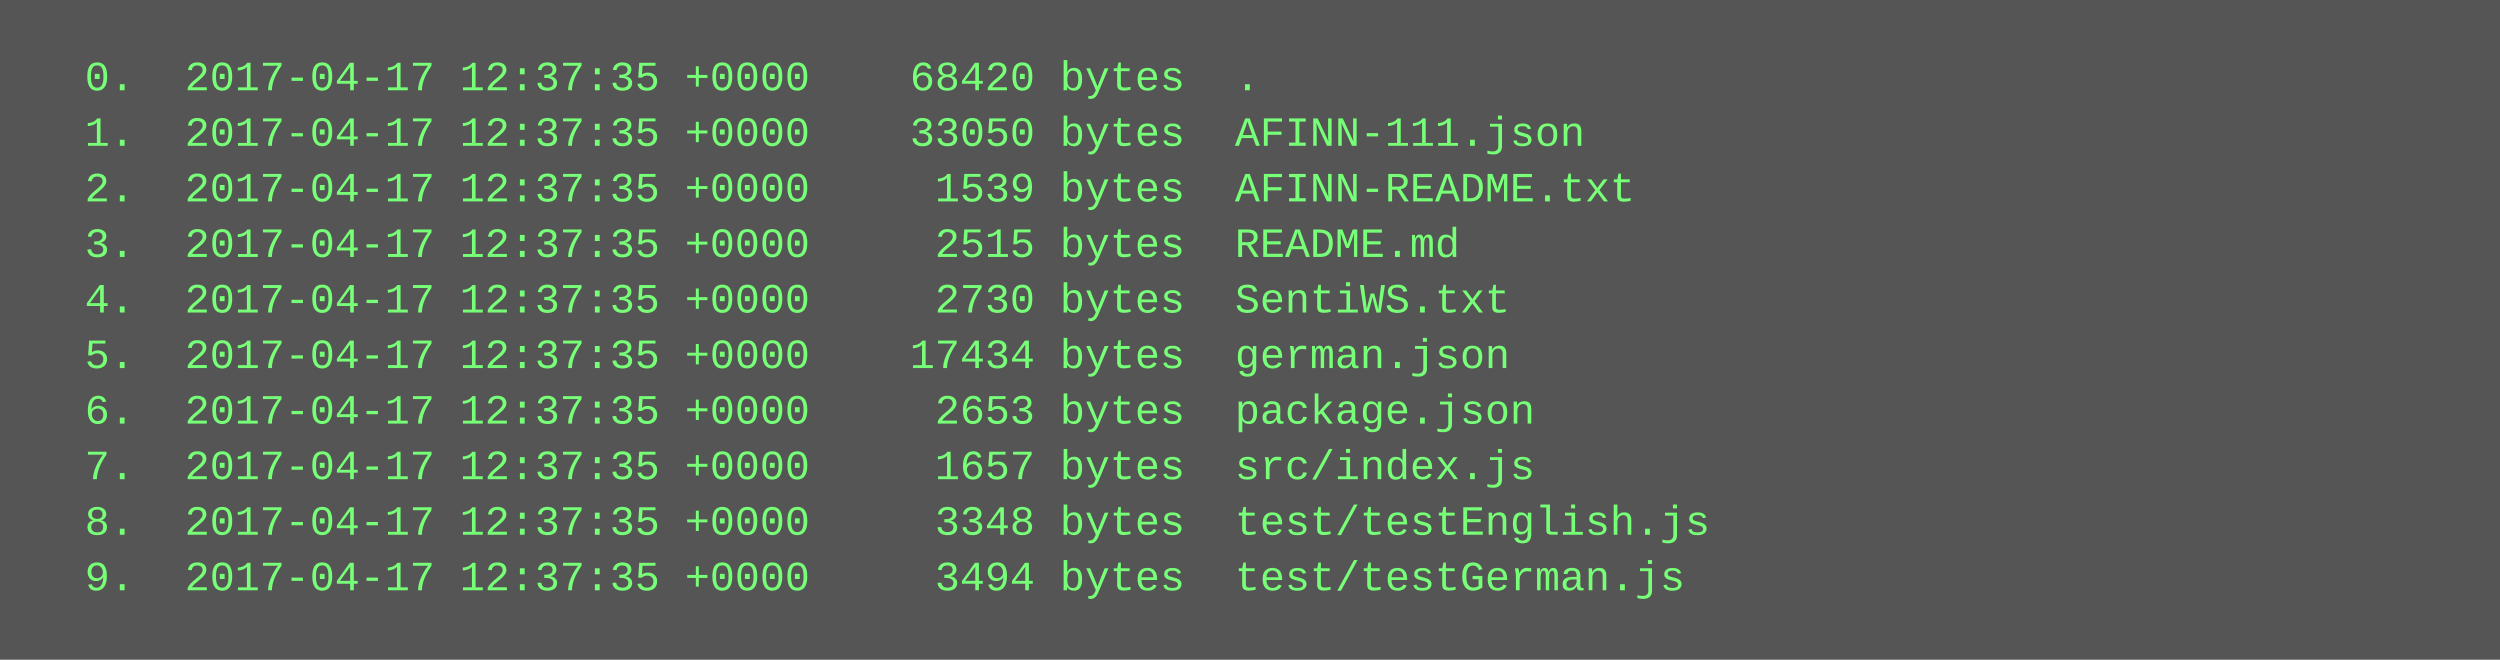
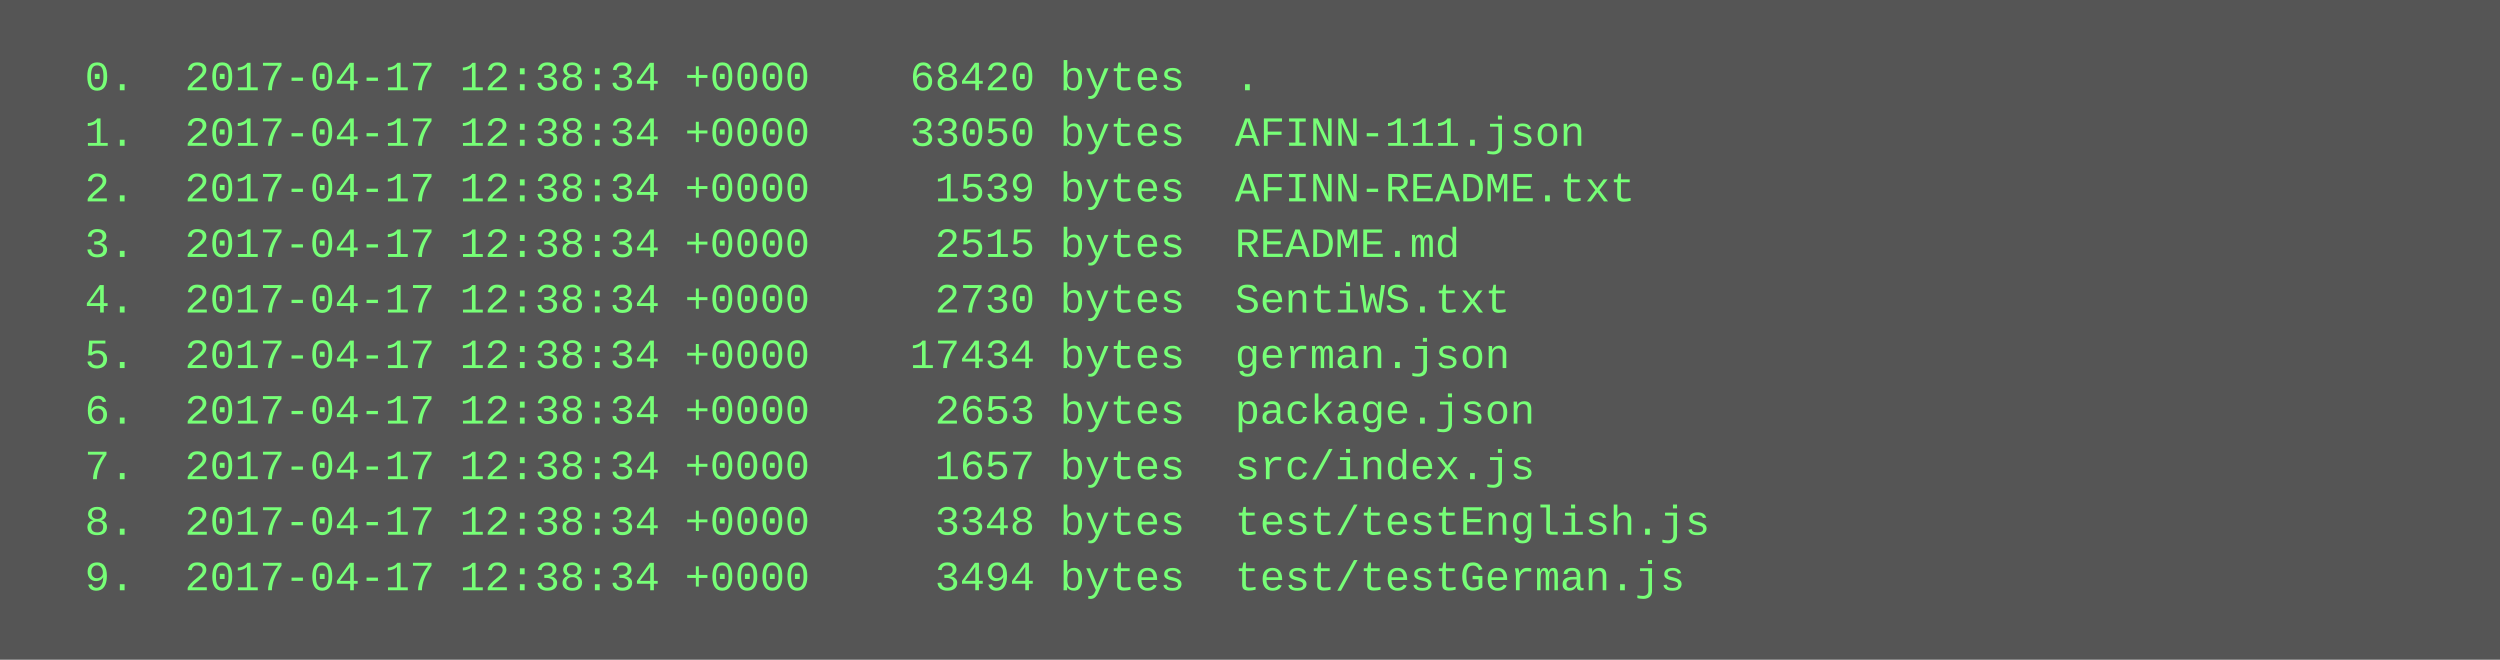
<svg xmlns="http://www.w3.org/2000/svg" height="190" width="720">
  <rect height="190" fill="#555" width="720" />
  <text fill="#7f7" font-family="Courier New" font-size="12" xml:space="preserve">
-     <tspan x="10" y="26">  0.  2017-04-17 12:37:35 +0000    68420 bytes  .</tspan>
-     <tspan x="10" y="42">  1.  2017-04-17 12:37:35 +0000    33050 bytes  AFINN-111.json</tspan>
-     <tspan x="10" y="58">  2.  2017-04-17 12:37:35 +0000     1539 bytes  AFINN-README.txt</tspan>
-     <tspan x="10" y="74">  3.  2017-04-17 12:37:35 +0000     2515 bytes  README.md</tspan>
-     <tspan x="10" y="90">  4.  2017-04-17 12:37:35 +0000     2730 bytes  SentiWS.txt</tspan>
-     <tspan x="10" y="106">  5.  2017-04-17 12:37:35 +0000    17434 bytes  german.json</tspan>
-     <tspan x="10" y="122">  6.  2017-04-17 12:37:35 +0000     2653 bytes  package.json</tspan>
-     <tspan x="10" y="138">  7.  2017-04-17 12:37:35 +0000     1657 bytes  src/index.js</tspan>
-     <tspan x="10" y="154">  8.  2017-04-17 12:37:35 +0000     3348 bytes  test/testEnglish.js</tspan>
-     <tspan x="10" y="170">  9.  2017-04-17 12:37:35 +0000     3494 bytes  test/testGerman.js</tspan>
+     <tspan x="10" y="26">  0.  2017-04-17 12:38:34 +0000    68420 bytes  .</tspan>
+     <tspan x="10" y="42">  1.  2017-04-17 12:38:34 +0000    33050 bytes  AFINN-111.json</tspan>
+     <tspan x="10" y="58">  2.  2017-04-17 12:38:34 +0000     1539 bytes  AFINN-README.txt</tspan>
+     <tspan x="10" y="74">  3.  2017-04-17 12:38:34 +0000     2515 bytes  README.md</tspan>
+     <tspan x="10" y="90">  4.  2017-04-17 12:38:34 +0000     2730 bytes  SentiWS.txt</tspan>
+     <tspan x="10" y="106">  5.  2017-04-17 12:38:34 +0000    17434 bytes  german.json</tspan>
+     <tspan x="10" y="122">  6.  2017-04-17 12:38:34 +0000     2653 bytes  package.json</tspan>
+     <tspan x="10" y="138">  7.  2017-04-17 12:38:34 +0000     1657 bytes  src/index.js</tspan>
+     <tspan x="10" y="154">  8.  2017-04-17 12:38:34 +0000     3348 bytes  test/testEnglish.js</tspan>
+     <tspan x="10" y="170">  9.  2017-04-17 12:38:34 +0000     3494 bytes  test/testGerman.js</tspan>
  </text>
</svg>
